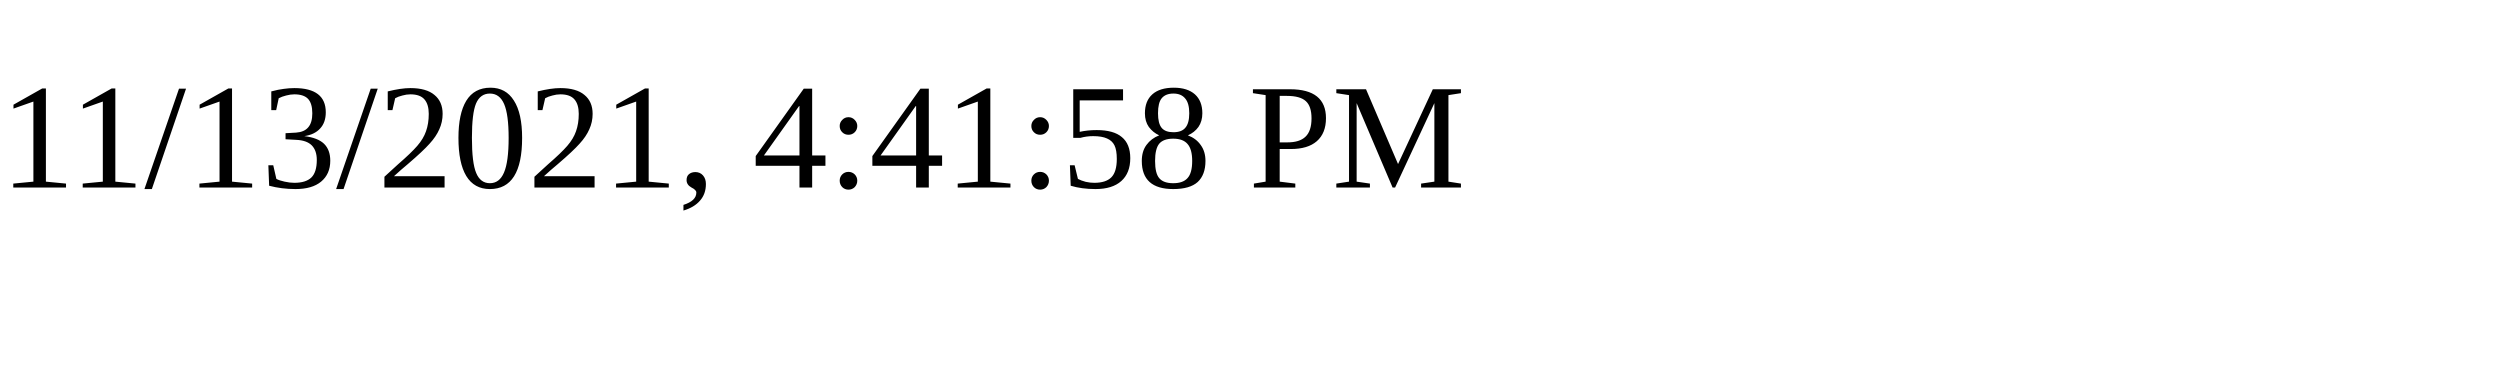
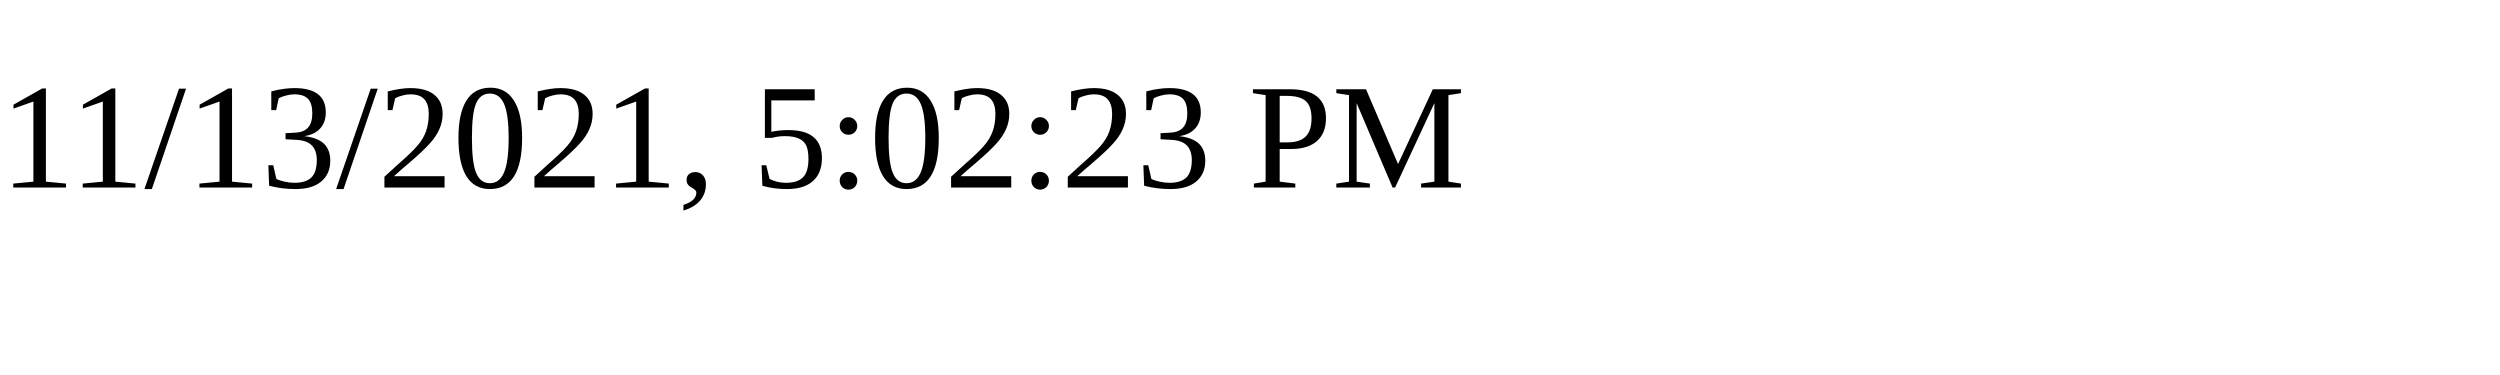
<svg xmlns="http://www.w3.org/2000/svg" height="30" width="200">
-   <text x="0" y="15">11/13/2021, 4:41:58 PM</text>
+   <text x="0" y="15">11/13/2021, 5:02:23 PM</text>
</svg>
